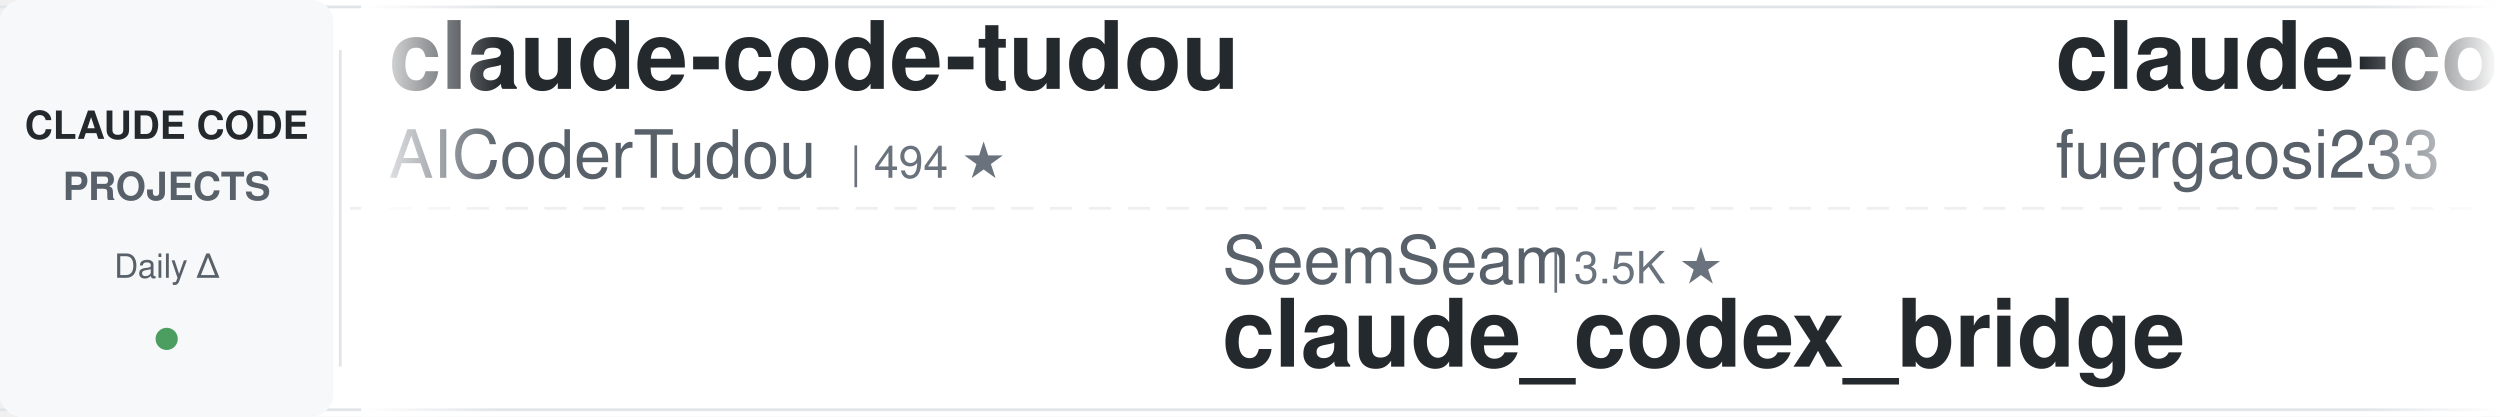
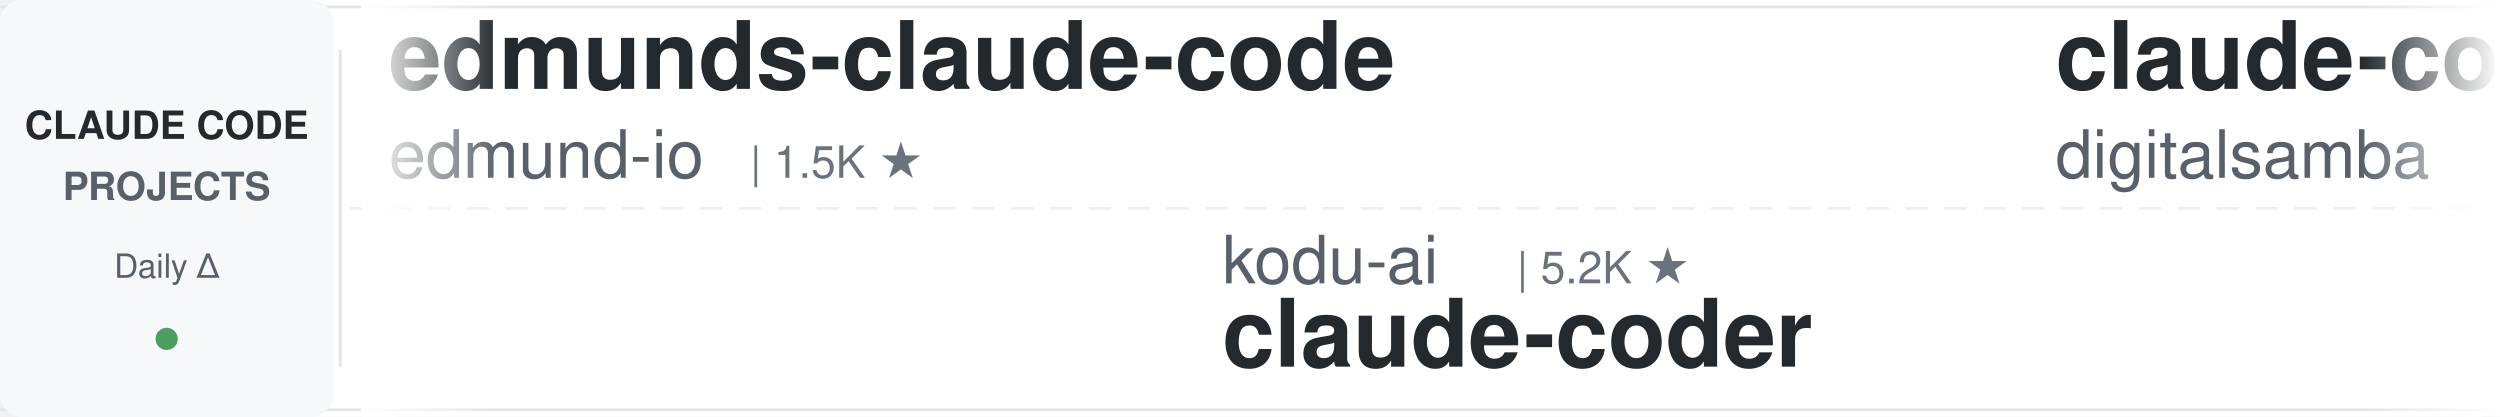
<svg xmlns="http://www.w3.org/2000/svg" width="900" height="150">
  <defs>
    <linearGradient id="leftFade" x1="0%" y1="0%" x2="100%" y2="0%">
      <stop offset="0%" style="stop-color:#ffffff;stop-opacity:1" />
      <stop offset="100%" style="stop-color:#ffffff;stop-opacity:0" />
    </linearGradient>
    <linearGradient id="rightFade" x1="0%" y1="0%" x2="100%" y2="0%">
      <stop offset="0%" style="stop-color:#ffffff;stop-opacity:0" />
      <stop offset="100%" style="stop-color:#ffffff;stop-opacity:1" />
    </linearGradient>
  </defs>
  <rect width="900" height="150" fill="#ffffff" rx="8" />
  <rect x="0" y="2" width="900" height="1" fill="#e1e4e8" />
  <rect x="0" y="147" width="900" height="1" fill="#e1e4e8" />
  <line x1="0" y1="75" x2="900" y2="75" stroke="#e1e4e8" stroke-width="1" stroke-dasharray="8 6" opacity="0.6" />
  <rect x="0" y="0" width="120" height="150" fill="#f6f8fa" rx="8" />
  <text x="60" y="50" font-family="-apple-system, BlinkMacSystemFont, 'Segoe UI', Helvetica, Arial, sans-serif" font-size="14" font-weight="600" fill="#24292e" text-anchor="middle">CLAUDE CODE</text>
  <text x="60" y="72" font-family="-apple-system, BlinkMacSystemFont, 'Segoe UI', Helvetica, Arial, sans-serif" font-size="14" font-weight="600" fill="#586069" text-anchor="middle">PROJECTS</text>
  <text x="60" y="100" font-family="-apple-system, BlinkMacSystemFont, 'Segoe UI', Helvetica, Arial, sans-serif" font-size="12" font-weight="500" fill="#586069" text-anchor="middle">Daily Δ</text>
  <circle cx="60" cy="122" r="4" fill="#22863a" opacity="0.8" />
  <rect x="122" y="18" width="1" height="114" fill="#e1e4e8" />
  <clipPath id="tickerClip">
    <rect x="130" y="0" width="770" height="150" />
  </clipPath>
  <g clip-path="url(#tickerClip)">
    <g id="tickerItems">
      <animateTransform attributeName="transform" attributeType="XML" type="translate" from="0 0" to="-3000 0" dur="54s" repeatCount="indefinite" />
      <g transform="translate(0, 0)">
-         <text x="140" y="32" font-family="-apple-system, BlinkMacSystemFont, 'Segoe UI', Helvetica, Arial, sans-serif" font-size="34" font-weight="600" fill="#24292e">claude-code-tudou</text>
-         <text x="140" y="64" font-family="-apple-system, BlinkMacSystemFont, 'Segoe UI', Helvetica, Arial, sans-serif" font-size="24" font-weight="400" fill="#586069">AICoderTudou</text>
-         <text x="306" y="64" font-family="-apple-system, BlinkMacSystemFont, 'Segoe UI', Helvetica, Arial, sans-serif" font-size="16" font-weight="500" fill="#6a737d">| 494 ★</text>
+         <text x="140" y="32" font-family="-apple-system, BlinkMacSystemFont, 'Segoe UI', Helvetica, Arial, sans-serif" font-size="34" font-weight="600" fill="#24292e">edmunds-claude-code</text>
+         <text x="140" y="64" font-family="-apple-system, BlinkMacSystemFont, 'Segoe UI', Helvetica, Arial, sans-serif" font-size="24" font-weight="400" fill="#586069">edmund-io</text>
+         <text x="270" y="64" font-family="-apple-system, BlinkMacSystemFont, 'Segoe UI', Helvetica, Arial, sans-serif" font-size="16" font-weight="500" fill="#6a737d">| 1.5K ★</text>
      </g>
      <g transform="translate(300, 0)">
-         <text x="140" y="102" font-family="-apple-system, BlinkMacSystemFont, 'Segoe UI', Helvetica, Arial, sans-serif" font-size="24" font-weight="400" fill="#586069">SeemSeam</text>
-         <text x="258" y="102" font-family="-apple-system, BlinkMacSystemFont, 'Segoe UI', Helvetica, Arial, sans-serif" font-size="16" font-weight="500" fill="#6a737d">| 3.5K ★</text>
-         <text x="140" y="132" font-family="-apple-system, BlinkMacSystemFont, 'Segoe UI', Helvetica, Arial, sans-serif" font-size="34" font-weight="600" fill="#24292e">claude_codex_bridge</text>
+         <text x="140" y="102" font-family="-apple-system, BlinkMacSystemFont, 'Segoe UI', Helvetica, Arial, sans-serif" font-size="24" font-weight="400" fill="#586069">kodu-ai</text>
+         <text x="246" y="102" font-family="-apple-system, BlinkMacSystemFont, 'Segoe UI', Helvetica, Arial, sans-serif" font-size="16" font-weight="500" fill="#6a737d">| 5.2K ★</text>
+         <text x="140" y="132" font-family="-apple-system, BlinkMacSystemFont, 'Segoe UI', Helvetica, Arial, sans-serif" font-size="34" font-weight="600" fill="#24292e">claude-coder</text>
      </g>
      <g transform="translate(600, 0)">
-         <text x="140" y="32" font-family="-apple-system, BlinkMacSystemFont, 'Segoe UI', Helvetica, Arial, sans-serif" font-size="34" font-weight="600" fill="#24292e">claude-code-proxy</text>
-         <text x="140" y="64" font-family="-apple-system, BlinkMacSystemFont, 'Segoe UI', Helvetica, Arial, sans-serif" font-size="24" font-weight="400" fill="#586069">fuergaosi233</text>
-         <text x="306" y="64" font-family="-apple-system, BlinkMacSystemFont, 'Segoe UI', Helvetica, Arial, sans-serif" font-size="16" font-weight="500" fill="#6a737d">| 2.8K ★</text>
+         <text x="140" y="32" font-family="-apple-system, BlinkMacSystemFont, 'Segoe UI', Helvetica, Arial, sans-serif" font-size="34" font-weight="600" fill="#24292e">claude-code-video-toolki...</text>
+         <text x="140" y="64" font-family="-apple-system, BlinkMacSystemFont, 'Segoe UI', Helvetica, Arial, sans-serif" font-size="24" font-weight="400" fill="#586069">digitalsamba</text>
+         <text x="306" y="64" font-family="-apple-system, BlinkMacSystemFont, 'Segoe UI', Helvetica, Arial, sans-serif" font-size="16" font-weight="500" fill="#6a737d">| 2.1K ★</text>
      </g>
      <g transform="translate(900, 0)">
-         <text x="140" y="102" font-family="-apple-system, BlinkMacSystemFont, 'Segoe UI', Helvetica, Arial, sans-serif" font-size="24" font-weight="400" fill="#586069">huangjia2019</text>
-         <text x="306" y="102" font-family="-apple-system, BlinkMacSystemFont, 'Segoe UI', Helvetica, Arial, sans-serif" font-size="16" font-weight="500" fill="#6a737d">| 1.1K ★</text>
-         <text x="140" y="132" font-family="-apple-system, BlinkMacSystemFont, 'Segoe UI', Helvetica, Arial, sans-serif" font-size="34" font-weight="600" fill="#24292e">claude-code-engineering</text>
+         <text x="140" y="102" font-family="-apple-system, BlinkMacSystemFont, 'Segoe UI', Helvetica, Arial, sans-serif" font-size="24" font-weight="400" fill="#586069">rohitg00</text>
+         <text x="258" y="102" font-family="-apple-system, BlinkMacSystemFont, 'Segoe UI', Helvetica, Arial, sans-serif" font-size="16" font-weight="500" fill="#6a737d">| 2.6K ★</text>
+         <text x="140" y="132" font-family="-apple-system, BlinkMacSystemFont, 'Segoe UI', Helvetica, Arial, sans-serif" font-size="34" font-weight="600" fill="#24292e">awesome-claude-code-tool...</text>
      </g>
      <g transform="translate(1200, 0)">
-         <text x="140" y="32" font-family="-apple-system, BlinkMacSystemFont, 'Segoe UI', Helvetica, Arial, sans-serif" font-size="34" font-weight="600" fill="#24292e">Claude-Code-Usage-Monito...</text>
-         <text x="140" y="64" font-family="-apple-system, BlinkMacSystemFont, 'Segoe UI', Helvetica, Arial, sans-serif" font-size="24" font-weight="400" fill="#586069">Maciek-roboblog</text>
-         <text x="342" y="64" font-family="-apple-system, BlinkMacSystemFont, 'Segoe UI', Helvetica, Arial, sans-serif" font-size="16" font-weight="500" fill="#6a737d">| 8.7K ★</text>
+         <text x="140" y="32" font-family="-apple-system, BlinkMacSystemFont, 'Segoe UI', Helvetica, Arial, sans-serif" font-size="34" font-weight="600" fill="#24292e">claude-code-source-build</text>
+         <text x="140" y="64" font-family="-apple-system, BlinkMacSystemFont, 'Segoe UI', Helvetica, Arial, sans-serif" font-size="24" font-weight="400" fill="#586069">andrew-kramer-inno</text>
+         <text x="378" y="64" font-family="-apple-system, BlinkMacSystemFont, 'Segoe UI', Helvetica, Arial, sans-serif" font-size="16" font-weight="500" fill="#6a737d">| 595 ★</text>
      </g>
      <g transform="translate(1500, 0)">
+         <text x="140" y="102" font-family="-apple-system, BlinkMacSystemFont, 'Segoe UI', Helvetica, Arial, sans-serif" font-size="24" font-weight="400" fill="#586069">Yeachan-Heo</text>
+         <text x="294" y="102" font-family="-apple-system, BlinkMacSystemFont, 'Segoe UI', Helvetica, Arial, sans-serif" font-size="16" font-weight="500" fill="#6a737d">| 39.3K ★</text>
+         <text x="140" y="132" font-family="-apple-system, BlinkMacSystemFont, 'Segoe UI', Helvetica, Arial, sans-serif" font-size="34" font-weight="600" fill="#24292e">oh-my-claudecode</text>
+       </g>
+       <g transform="translate(1800, 0)">
+         <text x="140" y="32" font-family="-apple-system, BlinkMacSystemFont, 'Segoe UI', Helvetica, Arial, sans-serif" font-size="34" font-weight="600" fill="#24292e">claude-code-best-practic...</text>
+         <text x="140" y="64" font-family="-apple-system, BlinkMacSystemFont, 'Segoe UI', Helvetica, Arial, sans-serif" font-size="24" font-weight="400" fill="#586069">shanraisshan</text>
+         <text x="306" y="64" font-family="-apple-system, BlinkMacSystemFont, 'Segoe UI', Helvetica, Arial, sans-serif" font-size="16" font-weight="500" fill="#6a737d">| 66.3K ★</text>
+       </g>
+       <g transform="translate(2100, 0)">
        <text x="140" y="102" font-family="-apple-system, BlinkMacSystemFont, 'Segoe UI', Helvetica, Arial, sans-serif" font-size="24" font-weight="400" fill="#586069">lorryjovens-hub</text>
        <text x="342" y="102" font-family="-apple-system, BlinkMacSystemFont, 'Segoe UI', Helvetica, Arial, sans-serif" font-size="16" font-weight="500" fill="#6a737d">| 1.7K ★</text>
        <text x="140" y="132" font-family="-apple-system, BlinkMacSystemFont, 'Segoe UI', Helvetica, Arial, sans-serif" font-size="34" font-weight="600" fill="#24292e">claude-code-rust</text>
      </g>
-       <g transform="translate(1800, 0)">
-         <text x="140" y="32" font-family="-apple-system, BlinkMacSystemFont, 'Segoe UI', Helvetica, Arial, sans-serif" font-size="34" font-weight="600" fill="#24292e">claude-code-cli</text>
-         <text x="140" y="64" font-family="-apple-system, BlinkMacSystemFont, 'Segoe UI', Helvetica, Arial, sans-serif" font-size="24" font-weight="400" fill="#586069">huangserva</text>
-         <text x="282" y="64" font-family="-apple-system, BlinkMacSystemFont, 'Segoe UI', Helvetica, Arial, sans-serif" font-size="16" font-weight="500" fill="#6a737d">| 631 ★</text>
-       </g>
-       <g transform="translate(2100, 0)">
-         <text x="140" y="102" font-family="-apple-system, BlinkMacSystemFont, 'Segoe UI', Helvetica, Arial, sans-serif" font-size="24" font-weight="400" fill="#586069">daymade</text>
-         <text x="246" y="102" font-family="-apple-system, BlinkMacSystemFont, 'Segoe UI', Helvetica, Arial, sans-serif" font-size="16" font-weight="500" fill="#6a737d">| 1.4K ★</text>
-         <text x="140" y="132" font-family="-apple-system, BlinkMacSystemFont, 'Segoe UI', Helvetica, Arial, sans-serif" font-size="34" font-weight="600" fill="#24292e">claude-code-skills</text>
-       </g>
      <g transform="translate(2400, 0)">
-         <text x="140" y="32" font-family="-apple-system, BlinkMacSystemFont, 'Segoe UI', Helvetica, Arial, sans-serif" font-size="34" font-weight="600" fill="#24292e">claude-code-spec-workflo...</text>
-         <text x="140" y="64" font-family="-apple-system, BlinkMacSystemFont, 'Segoe UI', Helvetica, Arial, sans-serif" font-size="24" font-weight="400" fill="#586069">Pimzino</text>
-         <text x="246" y="64" font-family="-apple-system, BlinkMacSystemFont, 'Segoe UI', Helvetica, Arial, sans-serif" font-size="16" font-weight="500" fill="#6a737d">| 3.9K ★</text>
+         <text x="140" y="32" font-family="-apple-system, BlinkMacSystemFont, 'Segoe UI', Helvetica, Arial, sans-serif" font-size="34" font-weight="600" fill="#24292e">pi-vs-claude-code</text>
+         <text x="140" y="64" font-family="-apple-system, BlinkMacSystemFont, 'Segoe UI', Helvetica, Arial, sans-serif" font-size="24" font-weight="400" fill="#586069">disler</text>
+         <text x="234" y="64" font-family="-apple-system, BlinkMacSystemFont, 'Segoe UI', Helvetica, Arial, sans-serif" font-size="16" font-weight="500" fill="#6a737d">| 1.7K ★</text>
      </g>
      <g transform="translate(2700, 0)">
-         <text x="140" y="102" font-family="-apple-system, BlinkMacSystemFont, 'Segoe UI', Helvetica, Arial, sans-serif" font-size="24" font-weight="400" fill="#586069">Windy3f3f3f3f</text>
-         <text x="318" y="102" font-family="-apple-system, BlinkMacSystemFont, 'Segoe UI', Helvetica, Arial, sans-serif" font-size="16" font-weight="500" fill="#6a737d">| 3.7K ★</text>
-         <text x="140" y="132" font-family="-apple-system, BlinkMacSystemFont, 'Segoe UI', Helvetica, Arial, sans-serif" font-size="34" font-weight="600" fill="#24292e">how-claude-code-works</text>
+         <text x="140" y="102" font-family="-apple-system, BlinkMacSystemFont, 'Segoe UI', Helvetica, Arial, sans-serif" font-size="24" font-weight="400" fill="#586069">centminmod</text>
+         <text x="282" y="102" font-family="-apple-system, BlinkMacSystemFont, 'Segoe UI', Helvetica, Arial, sans-serif" font-size="16" font-weight="500" fill="#6a737d">| 2.6K ★</text>
+         <text x="140" y="132" font-family="-apple-system, BlinkMacSystemFont, 'Segoe UI', Helvetica, Arial, sans-serif" font-size="34" font-weight="600" fill="#24292e">my-claude-code-setup</text>
      </g>
      <g transform="translate(3000, 0)">
-         <text x="140" y="32" font-family="-apple-system, BlinkMacSystemFont, 'Segoe UI', Helvetica, Arial, sans-serif" font-size="34" font-weight="600" fill="#24292e">claude-code-tudou</text>
-         <text x="140" y="64" font-family="-apple-system, BlinkMacSystemFont, 'Segoe UI', Helvetica, Arial, sans-serif" font-size="24" font-weight="400" fill="#586069">AICoderTudou</text>
-         <text x="306" y="64" font-family="-apple-system, BlinkMacSystemFont, 'Segoe UI', Helvetica, Arial, sans-serif" font-size="16" font-weight="500" fill="#6a737d">| 494 ★</text>
+         <text x="140" y="32" font-family="-apple-system, BlinkMacSystemFont, 'Segoe UI', Helvetica, Arial, sans-serif" font-size="34" font-weight="600" fill="#24292e">edmunds-claude-code</text>
+         <text x="140" y="64" font-family="-apple-system, BlinkMacSystemFont, 'Segoe UI', Helvetica, Arial, sans-serif" font-size="24" font-weight="400" fill="#586069">edmund-io</text>
+         <text x="270" y="64" font-family="-apple-system, BlinkMacSystemFont, 'Segoe UI', Helvetica, Arial, sans-serif" font-size="16" font-weight="500" fill="#6a737d">| 1.5K ★</text>
      </g>
      <g transform="translate(3300, 0)">
-         <text x="140" y="102" font-family="-apple-system, BlinkMacSystemFont, 'Segoe UI', Helvetica, Arial, sans-serif" font-size="24" font-weight="400" fill="#586069">SeemSeam</text>
-         <text x="258" y="102" font-family="-apple-system, BlinkMacSystemFont, 'Segoe UI', Helvetica, Arial, sans-serif" font-size="16" font-weight="500" fill="#6a737d">| 3.5K ★</text>
-         <text x="140" y="132" font-family="-apple-system, BlinkMacSystemFont, 'Segoe UI', Helvetica, Arial, sans-serif" font-size="34" font-weight="600" fill="#24292e">claude_codex_bridge</text>
+         <text x="140" y="102" font-family="-apple-system, BlinkMacSystemFont, 'Segoe UI', Helvetica, Arial, sans-serif" font-size="24" font-weight="400" fill="#586069">kodu-ai</text>
+         <text x="246" y="102" font-family="-apple-system, BlinkMacSystemFont, 'Segoe UI', Helvetica, Arial, sans-serif" font-size="16" font-weight="500" fill="#6a737d">| 5.2K ★</text>
+         <text x="140" y="132" font-family="-apple-system, BlinkMacSystemFont, 'Segoe UI', Helvetica, Arial, sans-serif" font-size="34" font-weight="600" fill="#24292e">claude-coder</text>
      </g>
      <g transform="translate(3600, 0)">
-         <text x="140" y="32" font-family="-apple-system, BlinkMacSystemFont, 'Segoe UI', Helvetica, Arial, sans-serif" font-size="34" font-weight="600" fill="#24292e">claude-code-proxy</text>
-         <text x="140" y="64" font-family="-apple-system, BlinkMacSystemFont, 'Segoe UI', Helvetica, Arial, sans-serif" font-size="24" font-weight="400" fill="#586069">fuergaosi233</text>
-         <text x="306" y="64" font-family="-apple-system, BlinkMacSystemFont, 'Segoe UI', Helvetica, Arial, sans-serif" font-size="16" font-weight="500" fill="#6a737d">| 2.8K ★</text>
+         <text x="140" y="32" font-family="-apple-system, BlinkMacSystemFont, 'Segoe UI', Helvetica, Arial, sans-serif" font-size="34" font-weight="600" fill="#24292e">claude-code-video-toolki...</text>
+         <text x="140" y="64" font-family="-apple-system, BlinkMacSystemFont, 'Segoe UI', Helvetica, Arial, sans-serif" font-size="24" font-weight="400" fill="#586069">digitalsamba</text>
+         <text x="306" y="64" font-family="-apple-system, BlinkMacSystemFont, 'Segoe UI', Helvetica, Arial, sans-serif" font-size="16" font-weight="500" fill="#6a737d">| 2.1K ★</text>
      </g>
      <g transform="translate(3900, 0)">
-         <text x="140" y="102" font-family="-apple-system, BlinkMacSystemFont, 'Segoe UI', Helvetica, Arial, sans-serif" font-size="24" font-weight="400" fill="#586069">huangjia2019</text>
-         <text x="306" y="102" font-family="-apple-system, BlinkMacSystemFont, 'Segoe UI', Helvetica, Arial, sans-serif" font-size="16" font-weight="500" fill="#6a737d">| 1.1K ★</text>
-         <text x="140" y="132" font-family="-apple-system, BlinkMacSystemFont, 'Segoe UI', Helvetica, Arial, sans-serif" font-size="34" font-weight="600" fill="#24292e">claude-code-engineering</text>
+         <text x="140" y="102" font-family="-apple-system, BlinkMacSystemFont, 'Segoe UI', Helvetica, Arial, sans-serif" font-size="24" font-weight="400" fill="#586069">rohitg00</text>
+         <text x="258" y="102" font-family="-apple-system, BlinkMacSystemFont, 'Segoe UI', Helvetica, Arial, sans-serif" font-size="16" font-weight="500" fill="#6a737d">| 2.6K ★</text>
+         <text x="140" y="132" font-family="-apple-system, BlinkMacSystemFont, 'Segoe UI', Helvetica, Arial, sans-serif" font-size="34" font-weight="600" fill="#24292e">awesome-claude-code-tool...</text>
      </g>
    </g>
  </g>
  <rect x="130" y="0" width="50" height="150" fill="url(#leftFade)" />
  <rect x="850" y="0" width="50" height="150" fill="url(#rightFade)" />
</svg>
